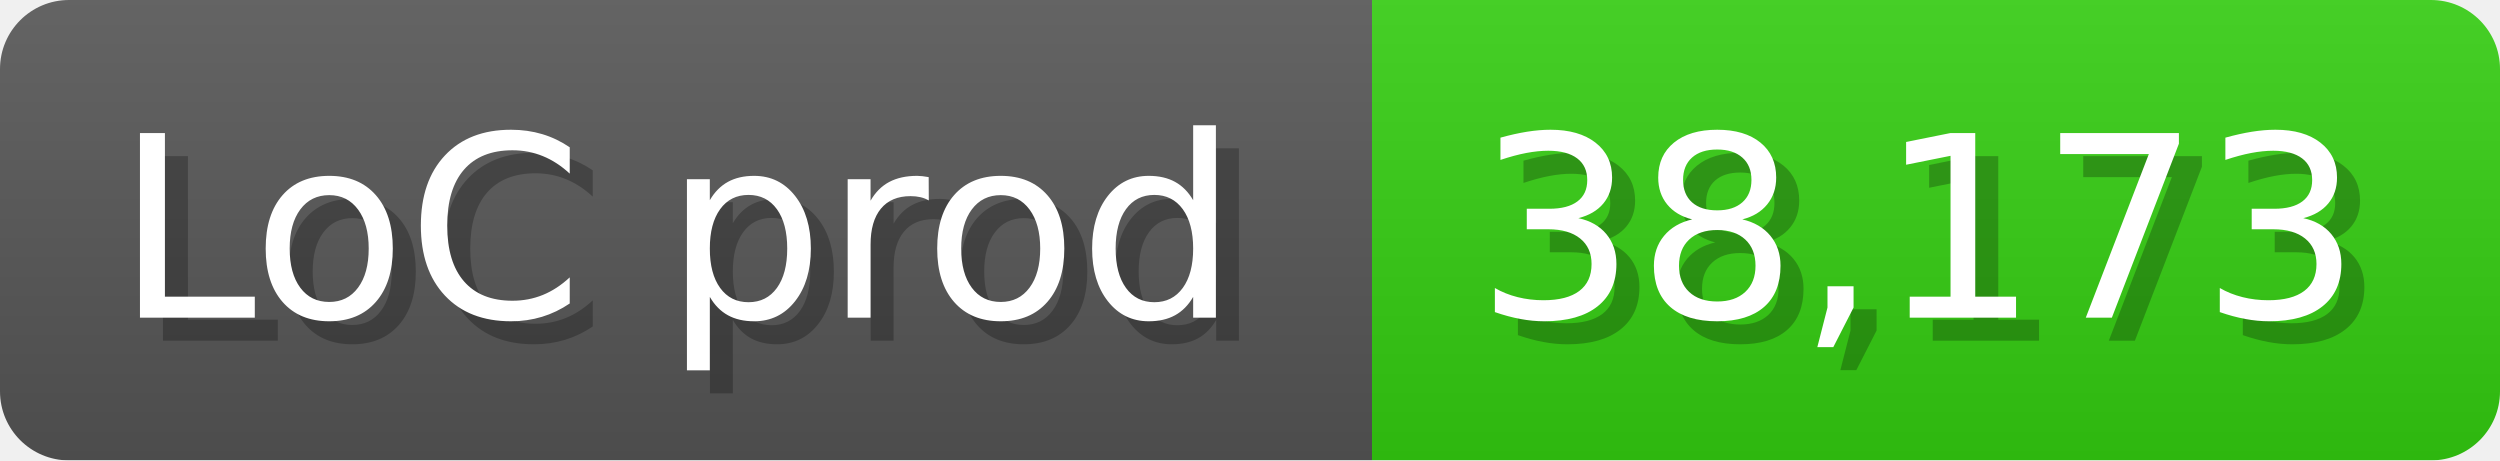
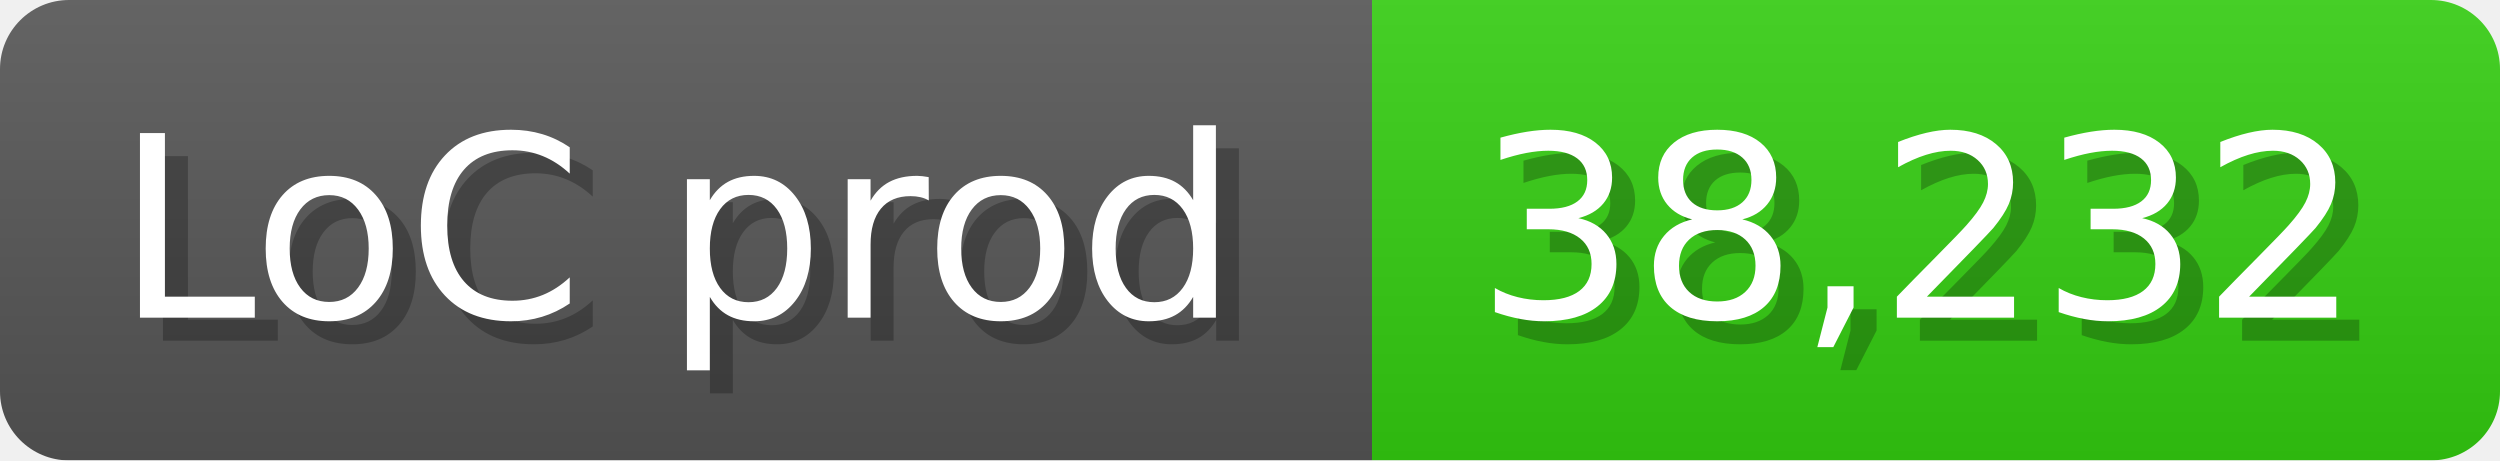
<svg xmlns="http://www.w3.org/2000/svg" width="108.6" height="20" viewBox="0 0 1086 200">
  <linearGradient id="a" x2="0" y2="100%">
    <stop offset="0" stop-opacity=".1" stop-color="#EEE" />
    <stop offset="1" stop-opacity=".1" />
  </linearGradient>
  <mask id="m">
    <rect width="1086" height="200" rx="30" fill="#FFF" />
  </mask>
  <g mask="url(#m)">
    <rect width="596" height="200" fill="#555" />
    <rect width="490" height="200" fill="#3C1" x="596" />
    <rect width="1086" height="200" fill="url(#a)" />
  </g>
  <g fill="#fff" text-anchor="start" font-family="Verdana,DejaVu Sans,sans-serif" font-size="110">
    <text x="60" y="148" textLength="496" fill="#000" opacity="0.25">LoC prod</text>
    <text x="50" y="138" textLength="496">LoC prod</text>
-     <text x="651" y="148" textLength="390" fill="#000" opacity="0.25">38,173</text>
-     <text x="641" y="138" textLength="390">38,173</text>
+     <text x="651" y="148" textLength="390" fill="#000" opacity="0.25">38,232</text>
+     <text x="641" y="138" textLength="390">38,232</text>
  </g>
</svg>
